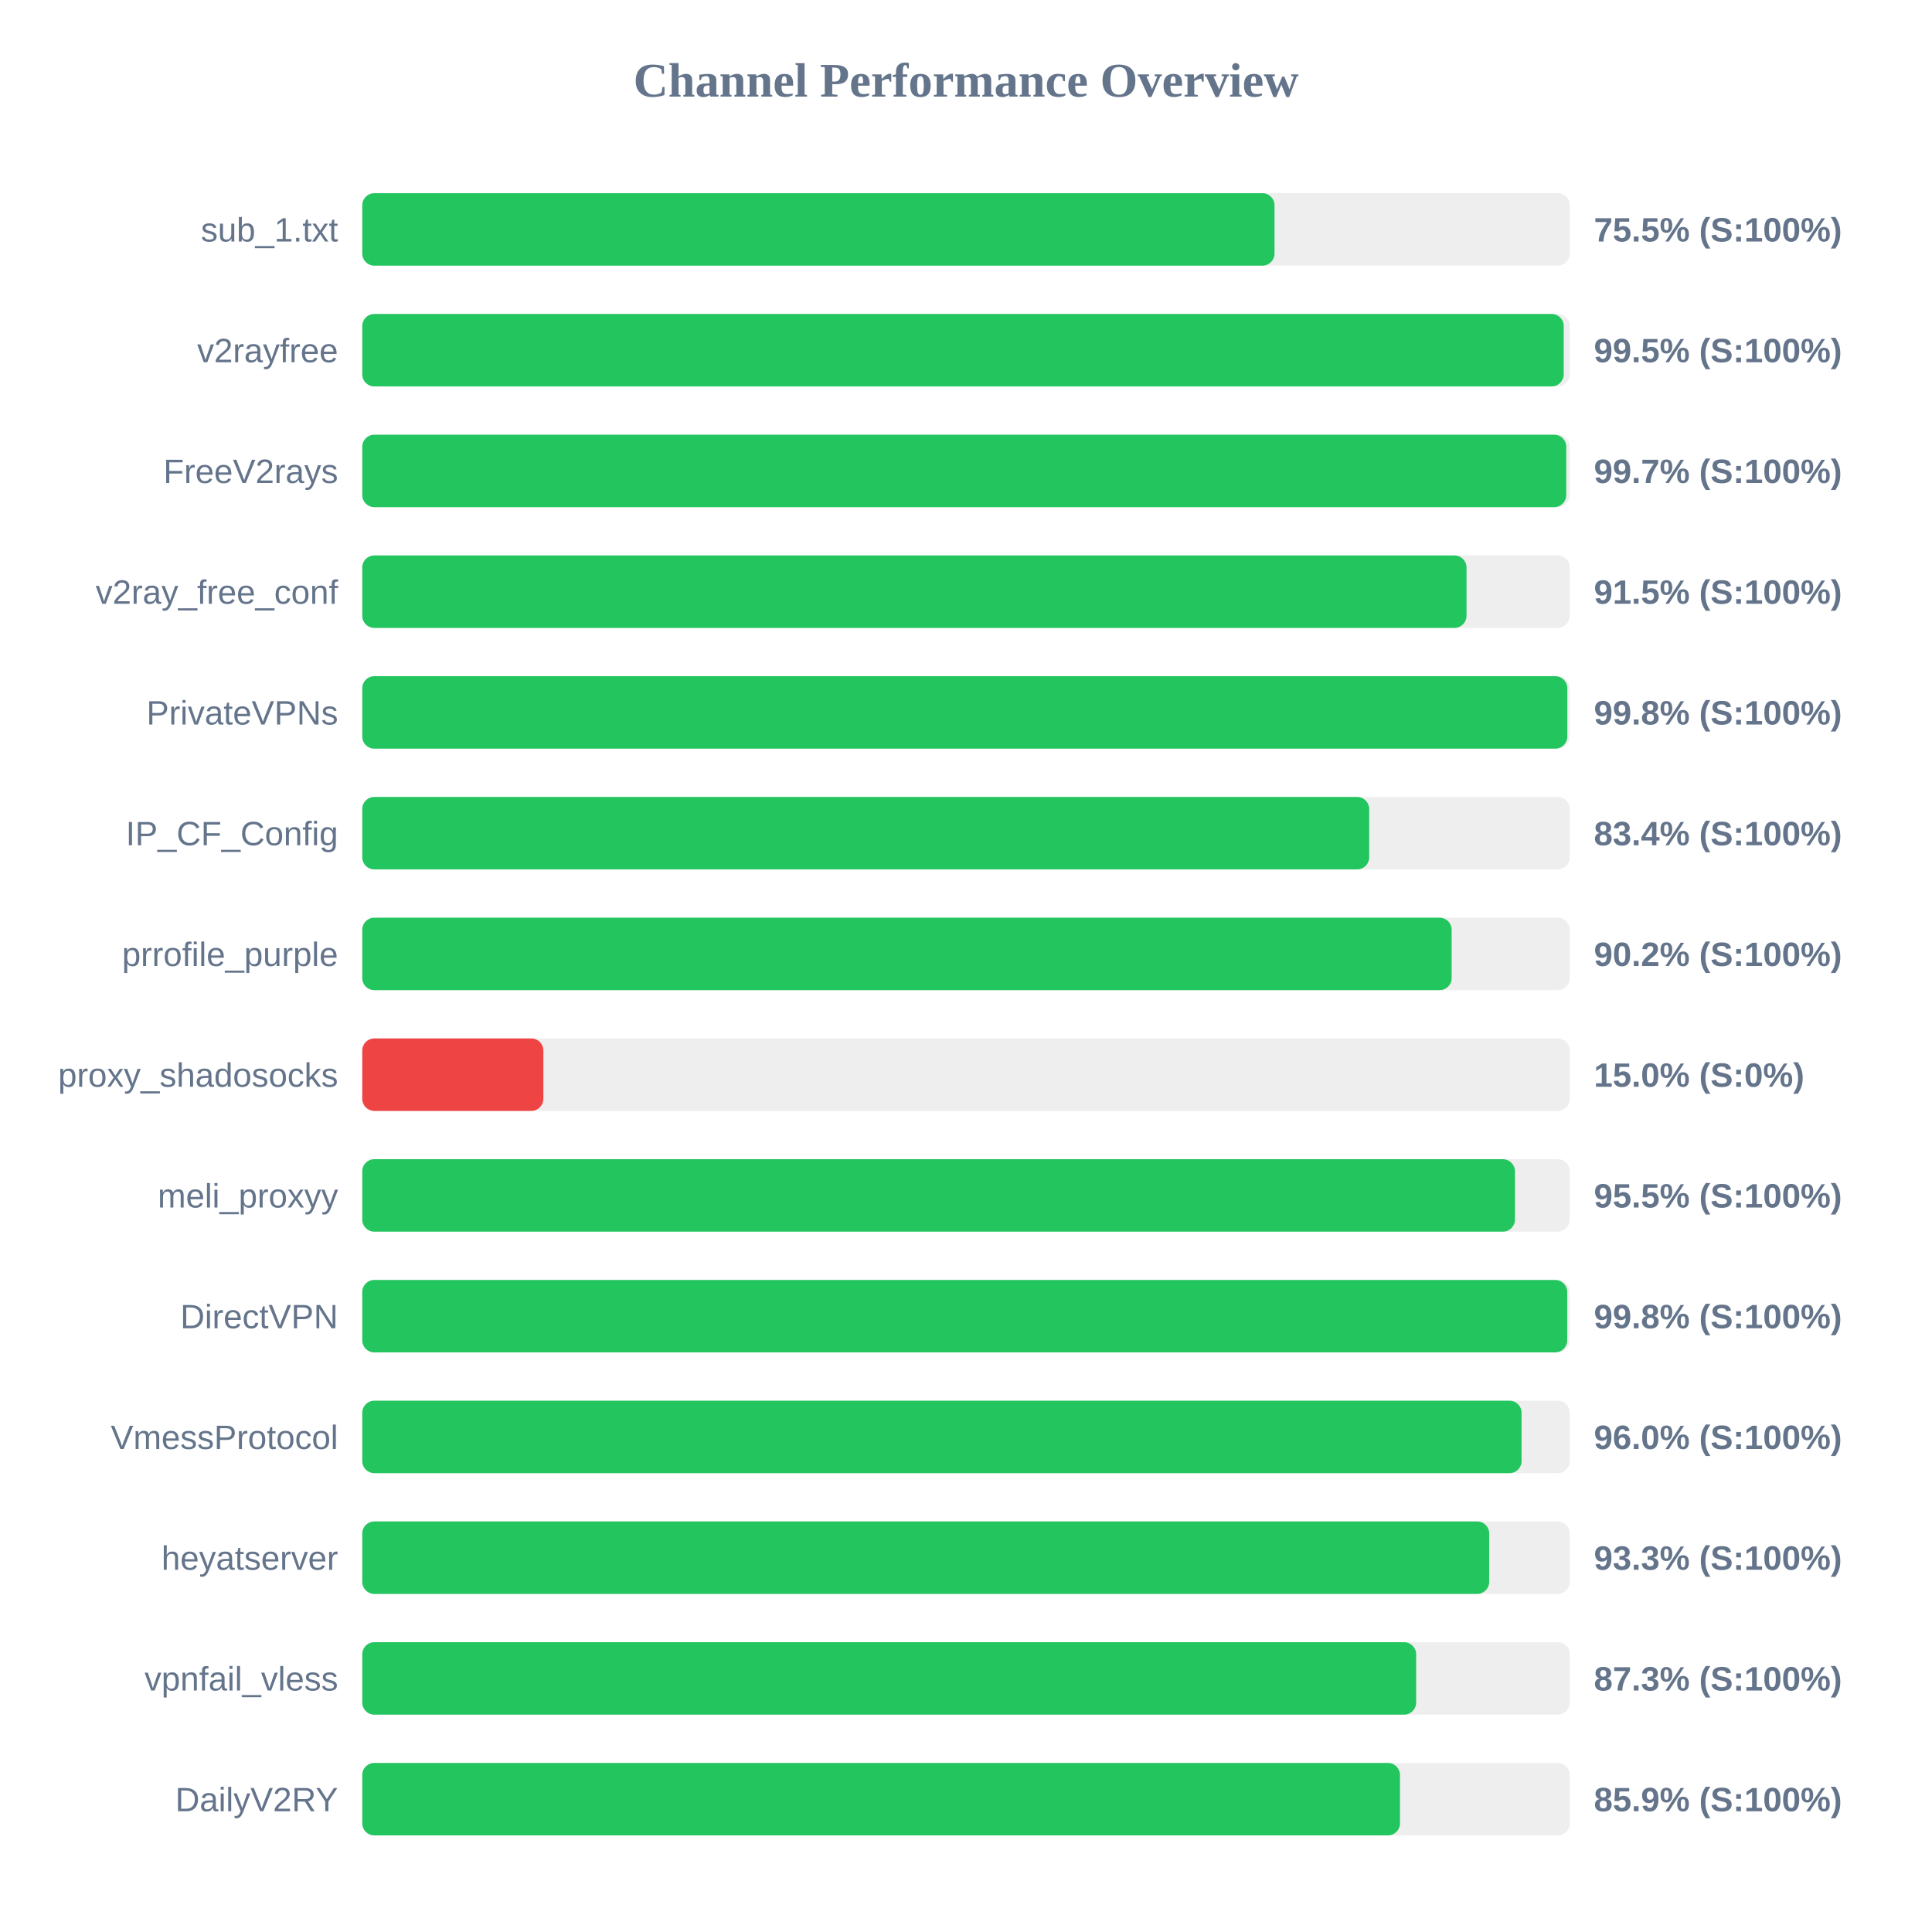
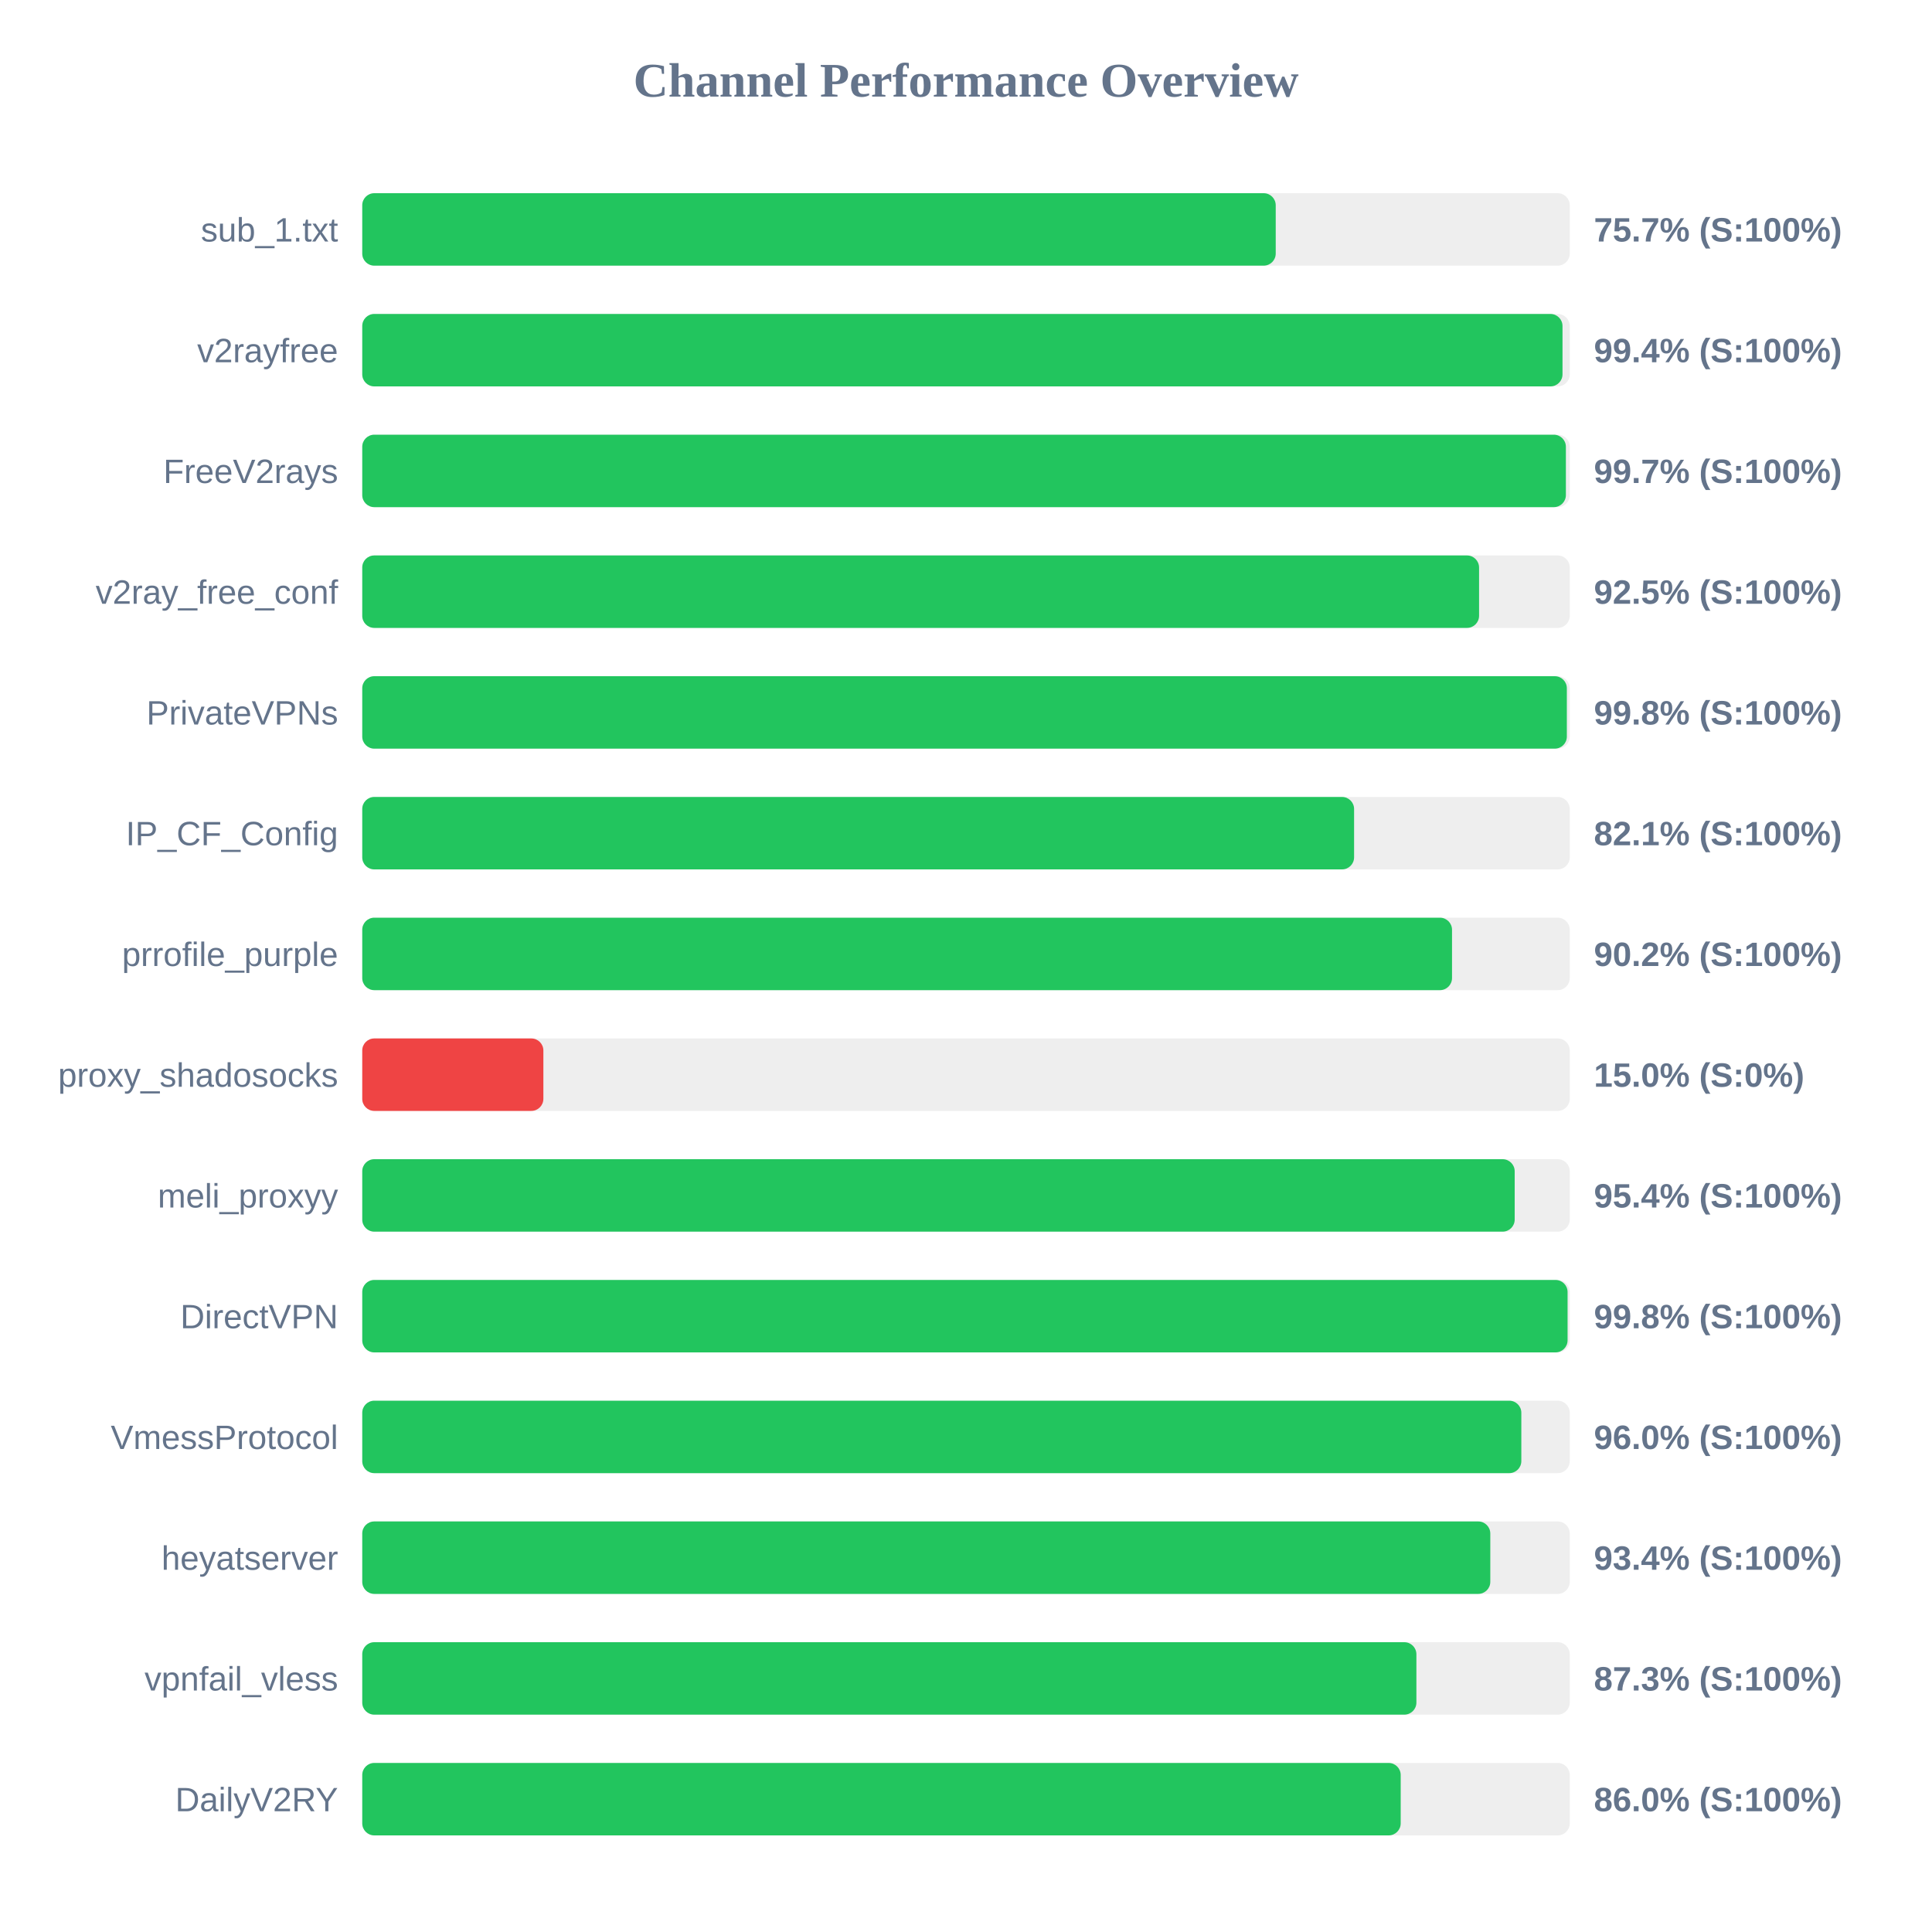
<svg xmlns="http://www.w3.org/2000/svg" width="800" height="800" version="1.1">
  <style>
        .row { font: 14px Arial; fill: #64748b; }
        .score { font: bold 14px Arial; fill: #64748b; }
    </style>
  <text x="400" y="40" text-anchor="middle" font-size="20px" font-weight="bold" fill="#64748b">Channel Performance Overview</text>
  <rect x="150" y="80" width="500" height="30" fill="#eee" rx="5" />
-   <rect x="150" y="80" width="377.75" height="30" fill="#22c55e" rx="5" />
+   <rect x="150" y="80" width="378.25" height="30" fill="#22c55e" rx="5" />
  <text x="140" y="100" text-anchor="end" class="row">sub_1.txt</text>
-   <text x="660" y="100" text-anchor="start" class="score">75.5% (S:100%)</text>
+   <text x="660" y="100" text-anchor="start" class="score">75.7% (S:100%)</text>
  <rect x="150" y="130" width="500" height="30" fill="#eee" rx="5" />
-   <rect x="150" y="130" width="497.5" height="30" fill="#22c55e" rx="5" />
+   <rect x="150" y="130" width="497.0" height="30" fill="#22c55e" rx="5" />
  <text x="140" y="150" text-anchor="end" class="row">v2rayfree</text>
-   <text x="660" y="150" text-anchor="start" class="score">99.5% (S:100%)</text>
+   <text x="660" y="150" text-anchor="start" class="score">99.4% (S:100%)</text>
  <rect x="150" y="180" width="500" height="30" fill="#eee" rx="5" />
-   <rect x="150" y="180" width="498.55" height="30" fill="#22c55e" rx="5" />
+   <rect x="150" y="180" width="498.4" height="30" fill="#22c55e" rx="5" />
  <text x="140" y="200" text-anchor="end" class="row">FreeV2rays</text>
  <text x="660" y="200" text-anchor="start" class="score">99.7% (S:100%)</text>
  <rect x="150" y="230" width="500" height="30" fill="#eee" rx="5" />
-   <rect x="150" y="230" width="457.25" height="30" fill="#22c55e" rx="5" />
+   <rect x="150" y="230" width="462.45" height="30" fill="#22c55e" rx="5" />
  <text x="140" y="250" text-anchor="end" class="row">v2ray_free_conf</text>
-   <text x="660" y="250" text-anchor="start" class="score">91.5% (S:100%)</text>
+   <text x="660" y="250" text-anchor="start" class="score">92.5% (S:100%)</text>
  <rect x="150" y="280" width="500" height="30" fill="#eee" rx="5" />
-   <rect x="150" y="280" width="499.0" height="30" fill="#22c55e" rx="5" />
+   <rect x="150" y="280" width="498.8" height="30" fill="#22c55e" rx="5" />
  <text x="140" y="300" text-anchor="end" class="row">PrivateVPNs</text>
  <text x="660" y="300" text-anchor="start" class="score">99.8% (S:100%)</text>
  <rect x="150" y="330" width="500" height="30" fill="#eee" rx="5" />
-   <rect x="150" y="330" width="416.95" height="30" fill="#22c55e" rx="5" />
+   <rect x="150" y="330" width="410.7" height="30" fill="#22c55e" rx="5" />
  <text x="140" y="350" text-anchor="end" class="row">IP_CF_Config</text>
-   <text x="660" y="350" text-anchor="start" class="score">83.4% (S:100%)</text>
+   <text x="660" y="350" text-anchor="start" class="score">82.1% (S:100%)</text>
  <rect x="150" y="380" width="500" height="30" fill="#eee" rx="5" />
-   <rect x="150" y="380" width="451.1" height="30" fill="#22c55e" rx="5" />
+   <rect x="150" y="380" width="451.25" height="30" fill="#22c55e" rx="5" />
  <text x="140" y="400" text-anchor="end" class="row">prrofile_purple</text>
  <text x="660" y="400" text-anchor="start" class="score">90.2% (S:100%)</text>
  <rect x="150" y="430" width="500" height="30" fill="#eee" rx="5" />
  <rect x="150" y="430" width="75.0" height="30" fill="#ef4444" rx="5" />
  <text x="140" y="450" text-anchor="end" class="row">proxy_shadosocks</text>
  <text x="660" y="450" text-anchor="start" class="score">15.0% (S:0%)</text>
  <rect x="150" y="480" width="500" height="30" fill="#eee" rx="5" />
-   <rect x="150" y="480" width="477.3" height="30" fill="#22c55e" rx="5" />
+   <rect x="150" y="480" width="477.2" height="30" fill="#22c55e" rx="5" />
  <text x="140" y="500" text-anchor="end" class="row">meli_proxyy</text>
-   <text x="660" y="500" text-anchor="start" class="score">95.5% (S:100%)</text>
+   <text x="660" y="500" text-anchor="start" class="score">95.4% (S:100%)</text>
  <rect x="150" y="530" width="500" height="30" fill="#eee" rx="5" />
-   <rect x="150" y="530" width="498.95" height="30" fill="#22c55e" rx="5" />
+   <rect x="150" y="530" width="499.1" height="30" fill="#22c55e" rx="5" />
  <text x="140" y="550" text-anchor="end" class="row">DirectVPN</text>
  <text x="660" y="550" text-anchor="start" class="score">99.8% (S:100%)</text>
  <rect x="150" y="580" width="500" height="30" fill="#eee" rx="5" />
-   <rect x="150" y="580" width="480.05" height="30" fill="#22c55e" rx="5" />
+   <rect x="150" y="580" width="479.95" height="30" fill="#22c55e" rx="5" />
  <text x="140" y="600" text-anchor="end" class="row">VmessProtocol</text>
  <text x="660" y="600" text-anchor="start" class="score">96.0% (S:100%)</text>
  <rect x="150" y="630" width="500" height="30" fill="#eee" rx="5" />
-   <rect x="150" y="630" width="466.65" height="30" fill="#22c55e" rx="5" />
+   <rect x="150" y="630" width="467.1" height="30" fill="#22c55e" rx="5" />
  <text x="140" y="650" text-anchor="end" class="row">heyatserver</text>
-   <text x="660" y="650" text-anchor="start" class="score">93.3% (S:100%)</text>
+   <text x="660" y="650" text-anchor="start" class="score">93.4% (S:100%)</text>
  <rect x="150" y="680" width="500" height="30" fill="#eee" rx="5" />
-   <rect x="150" y="680" width="436.4" height="30" fill="#22c55e" rx="5" />
+   <rect x="150" y="680" width="436.5" height="30" fill="#22c55e" rx="5" />
  <text x="140" y="700" text-anchor="end" class="row">vpnfail_vless</text>
  <text x="660" y="700" text-anchor="start" class="score">87.3% (S:100%)</text>
  <rect x="150" y="730" width="500" height="30" fill="#eee" rx="5" />
-   <rect x="150" y="730" width="429.7" height="30" fill="#22c55e" rx="5" />
+   <rect x="150" y="730" width="430.0" height="30" fill="#22c55e" rx="5" />
  <text x="140" y="750" text-anchor="end" class="row">DailyV2RY</text>
-   <text x="660" y="750" text-anchor="start" class="score">85.9% (S:100%)</text>
+   <text x="660" y="750" text-anchor="start" class="score">86.0% (S:100%)</text>
</svg>
